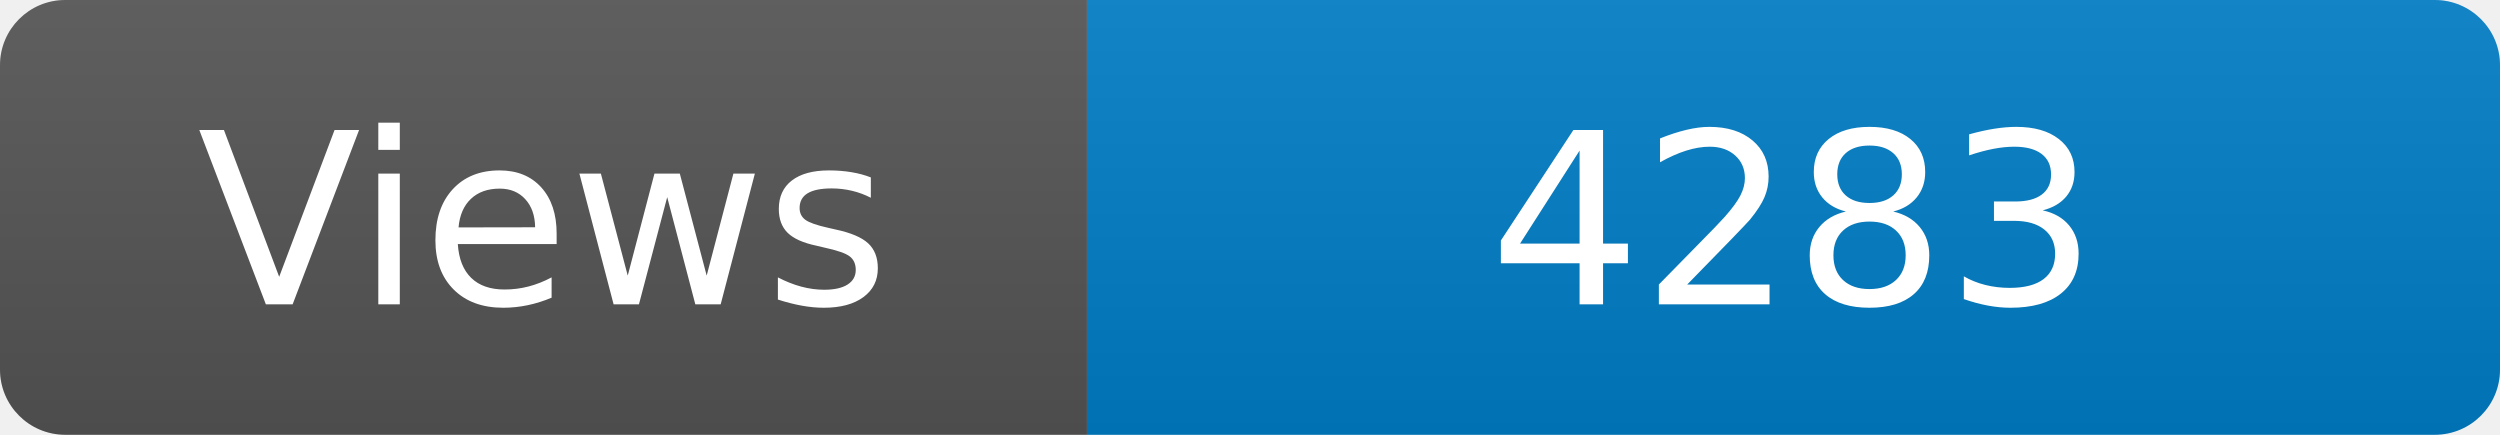
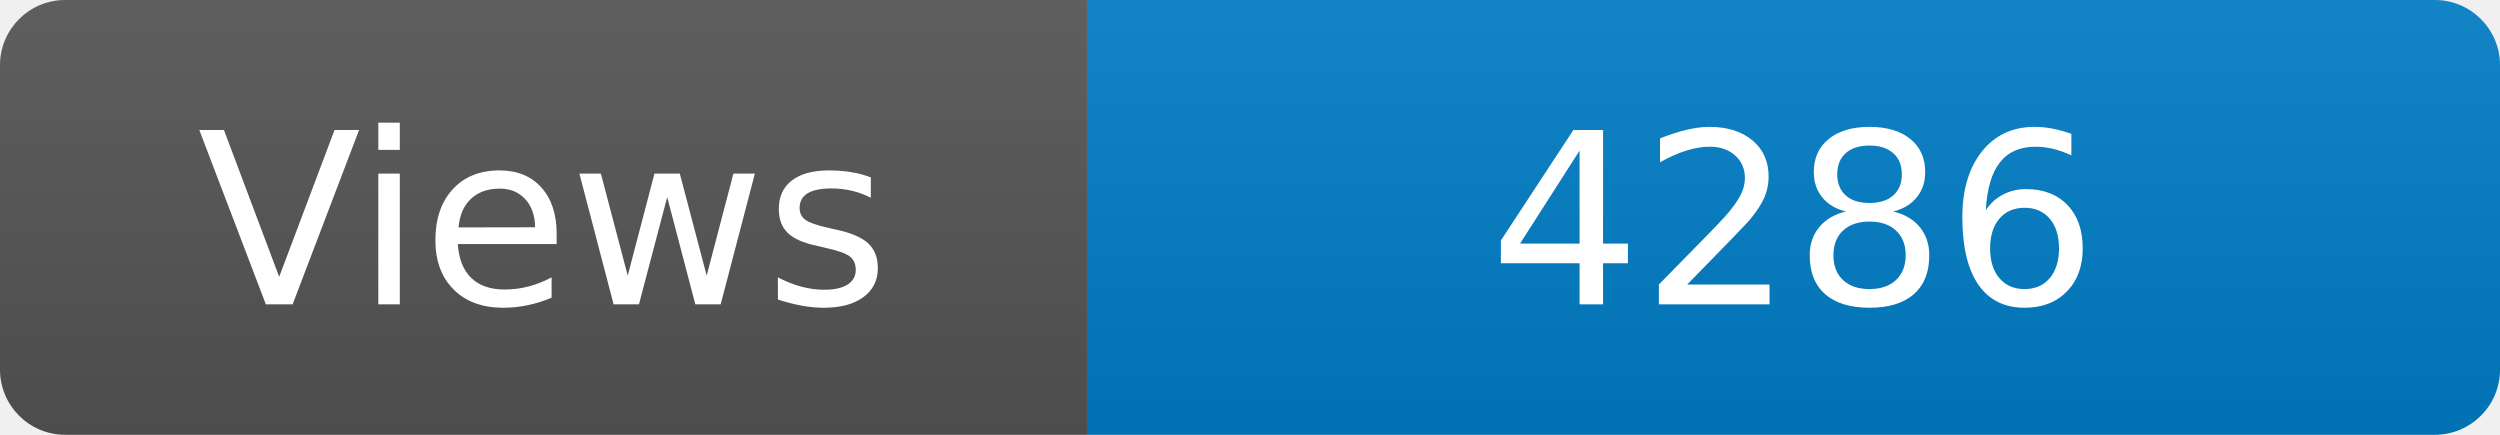
<svg xmlns="http://www.w3.org/2000/svg" width="115" height="20" role="img" aria-label="Maintained?: yes">
  <linearGradient id="s" x2="0" y2="100%">
    <stop offset="0" stop-color="#bbb" stop-opacity=".1" />
    <stop offset="1" stop-opacity=".1" />
  </linearGradient>
  <clipPath id="r">
    <rect width="115" height="20" rx="3" fill="#fff" />
  </clipPath>
  <g clip-path="url(#r)">
    <rect width="50" height="20" fill="#555" />
    <rect x="50" width="160" height="20" fill="#007ec6" />
    <rect width="115" height="20" fill="url(#s)" />
  </g>
  <g fill="#fff" text-anchor="middle" font-family="Verdana,Geneva,DejaVu Sans,sans-serif" font-size="110">
    <text x="250" y="140" transform="scale(.1)" fill="#fff">Views</text>
-     <text x="825" y="140" transform="scale(.1)" fill="#fff">4283</text>
+     <text x="825" y="140" transform="scale(.1)" fill="#fff">4286</text>
  </g>
</svg>
